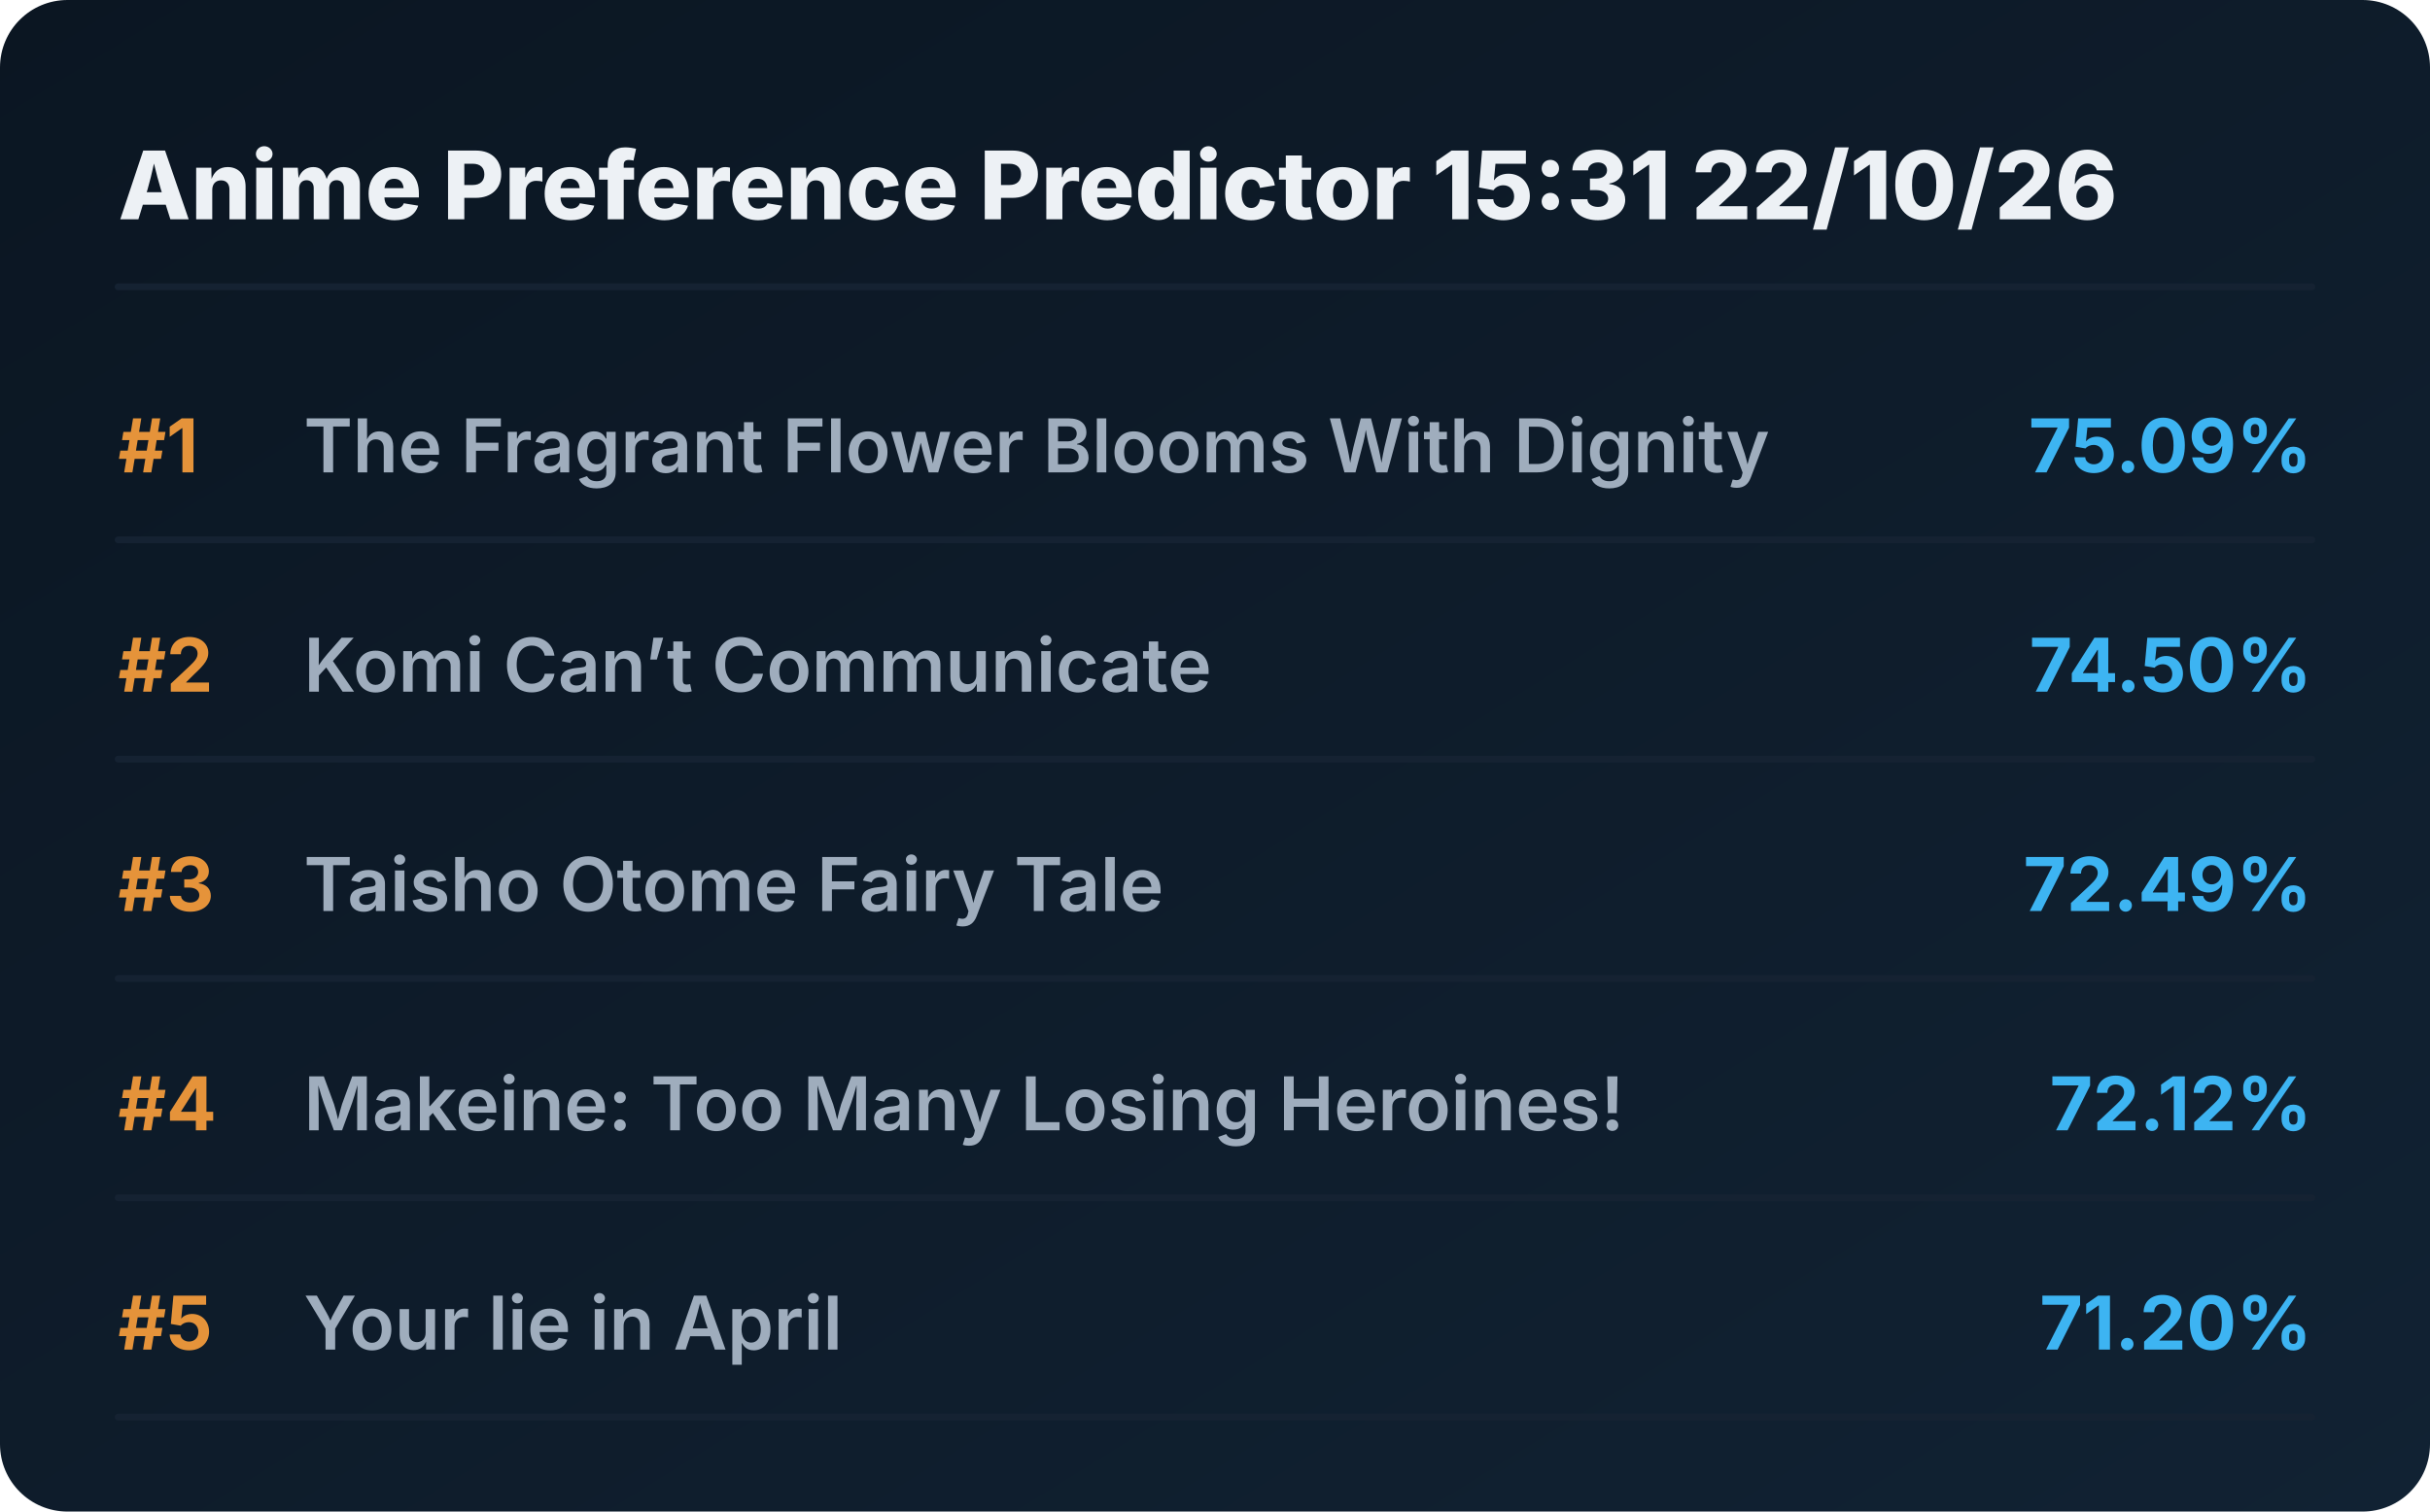
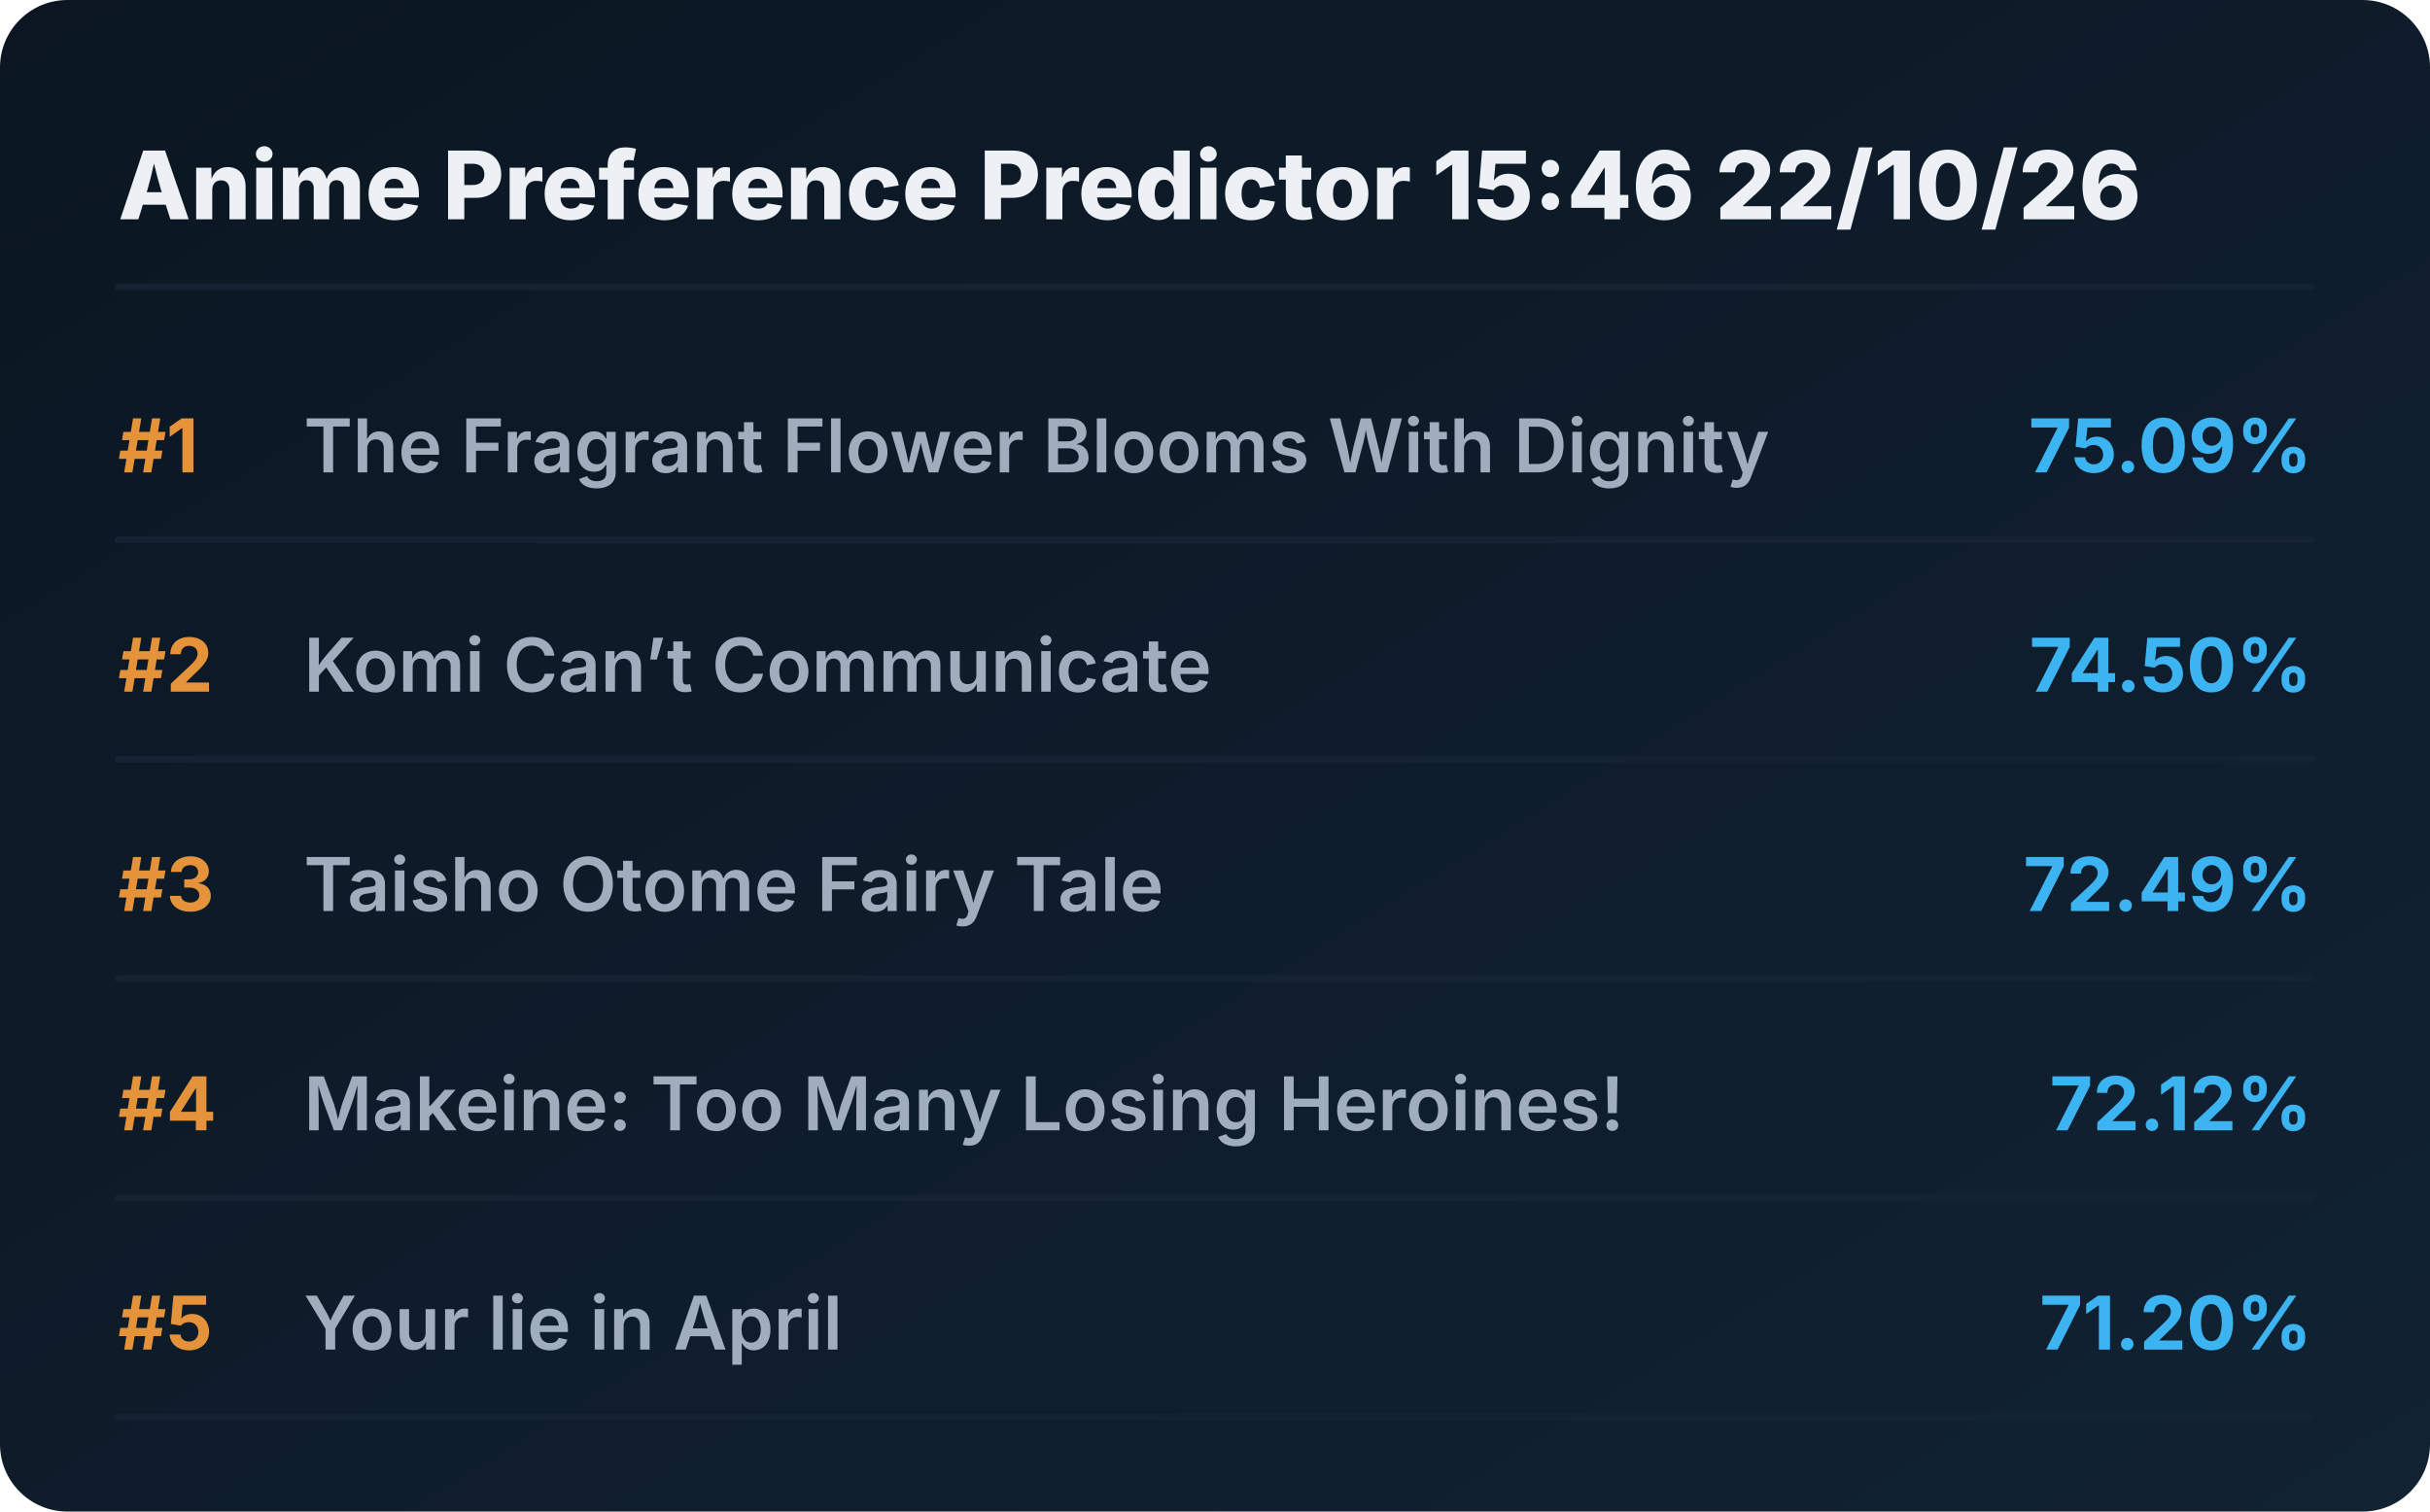
<svg xmlns="http://www.w3.org/2000/svg" viewBox="0 0 720 448" preserveAspectRatio="xMidYMid meet" style="width: 100%; height: auto; max-width: 720px;">
  <defs>
    <linearGradient id="boxGrad" x1="0%" y1="0%" x2="100%" y2="100%">
      <stop offset="0%" stop-color="#0b1622" />
      <stop offset="100%" stop-color="#112233" />
    </linearGradient>
    <clipPath id="titleClip">
      <rect x="90" y="0" width="510" height="100%" />
    </clipPath>
  </defs>
  <style>
    .bg { fill: url(#boxGrad); rx: 20px; }
    .header { font-family: 'Overpass', 'Inter', system-ui, sans-serif; font-weight: 800; font-size: 28px; fill: #edf1f5; }
    .rank { font-family: 'Overpass', 'Inter', system-ui, sans-serif; font-weight: 700; font-size: 22px; fill: #e5933a; }
    .title { font-family: 'Overpass', 'Inter', system-ui, sans-serif; font-weight: 600; font-size: 22px; fill: #9fadbd; }
    .score { font-family: 'Overpass', 'Inter', system-ui, sans-serif; font-weight: 700; font-size: 22px; fill: #3db4f2; }
    .line { stroke: #152232; stroke-width: 2; stroke-linecap: round; }
  </style>
  <rect class="bg" width="720" height="448" />
-   <text x="35" y="65" class="header">Anime Preference Predictor 15:31 22/10/26</text>
+   <text x="35" y="65" class="header">Anime Preference Predictor 15:46 22/10/26</text>
  <line x1="35" y1="85" x2="685" y2="85" class="line" />
  <g transform="translate(0, 0)">
    <text x="35" y="140" class="rank">#1</text>
    <text x="90" y="140" class="title">The Fragrant Flower Blooms With Dignity</text>
    <text x="685" y="140" class="score" text-anchor="end">75.09%</text>
    <line x1="35" y1="160" x2="685" y2="160" class="line" />
  </g>
  <g transform="translate(0, 65)">
    <text x="35" y="140" class="rank">#2</text>
    <text x="90" y="140" class="title">Komi Can’t Communicate</text>
    <text x="685" y="140" class="score" text-anchor="end">74.50%</text>
    <line x1="35" y1="160" x2="685" y2="160" class="line" />
  </g>
  <g transform="translate(0, 130)">
    <text x="35" y="140" class="rank">#3</text>
    <text x="90" y="140" class="title">Taisho Otome Fairy Tale</text>
    <text x="685" y="140" class="score" text-anchor="end">72.49%</text>
    <line x1="35" y1="160" x2="685" y2="160" class="line" />
  </g>
  <g transform="translate(0, 195)">
    <text x="35" y="140" class="rank">#4</text>
    <text x="90" y="140" class="title">Makeine: Too Many Losing Heroines!</text>
    <text x="685" y="140" class="score" text-anchor="end">72.12%</text>
    <line x1="35" y1="160" x2="685" y2="160" class="line" />
  </g>
  <g transform="translate(0, 260)">
    <text x="35" y="140" class="rank">#5</text>
    <text x="90" y="140" class="title">Your lie in April</text>
    <text x="685" y="140" class="score" text-anchor="end">71.20%</text>
    <line x1="35" y1="160" x2="685" y2="160" class="line" />
  </g>
</svg>
